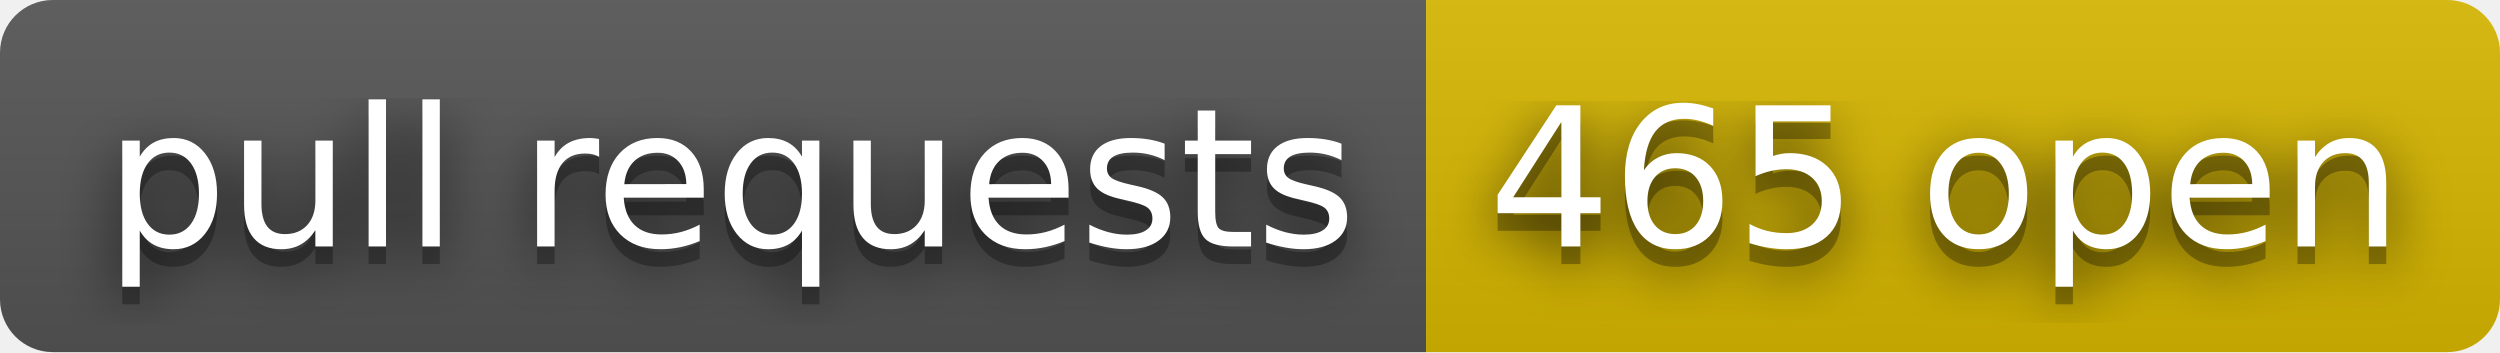
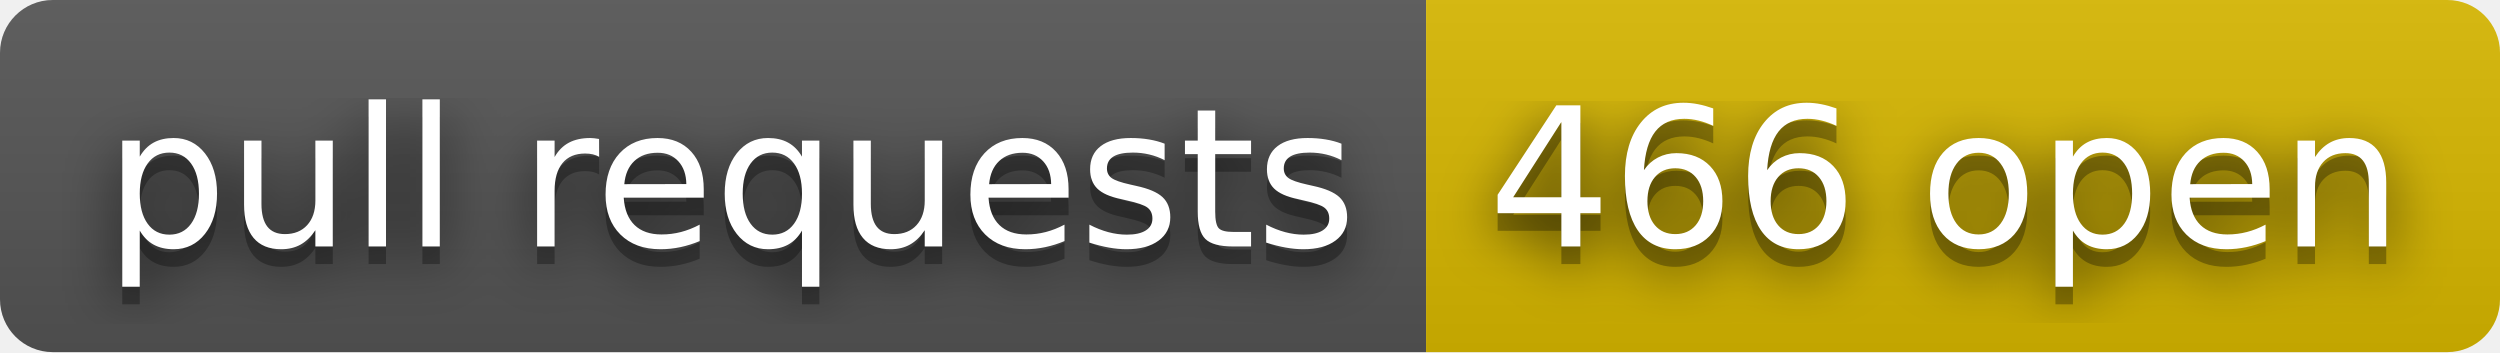
- <svg xmlns="http://www.w3.org/2000/svg" width="142" height="20" role="img" aria-label="pull requests: 465 open">
+ <svg xmlns="http://www.w3.org/2000/svg" width="142" height="20" role="img" aria-label="pull requests: 466 open">
  <filter id="blur">
    <feGaussianBlur stdDeviation="16" />
  </filter>
  <linearGradient id="s" x2="0" y2="100%">
    <stop offset="0" stop-color="#bbb" stop-opacity=".1" />
    <stop offset="1" stop-opacity=".1" />
  </linearGradient>
  <clipPath id="r">
    <rect width="142" height="20" rx="3" />
  </clipPath>
  <g clip-path="url(#r)">
    <rect width="81" height="20" fill="#555" />
    <rect x="81" width="61" height="20" fill="#d8b800" />
    <rect width="142" height="20" fill="url(#s)" />
  </g>
  <g fill="#fff" text-anchor="middle" font-family="Verdana,Geneva,DejaVu Sans,sans-serif" text-rendering="geometricPrecision" font-size="110">
    <g transform="scale(.1)">
      <g aria-hidden="true" fill="#010101">
        <text x="415" y="150" fill-opacity=".8" filter="url(#blur)" textLength="710">pull requests</text>
        <text x="415" y="150" fill-opacity=".3" textLength="710">pull requests</text>
      </g>
      <text x="415" y="140" textLength="710">pull requests</text>
    </g>
    <g transform="scale(.1)">
      <g aria-hidden="true" fill="#010101">
-         <text x="1105" y="150" fill-opacity=".8" filter="url(#blur)" textLength="510">465 open</text>
-         <text x="1105" y="150" fill-opacity=".3" textLength="510">465 open</text>
+         <text x="1105" y="150" fill-opacity=".8" filter="url(#blur)" textLength="510">466 open</text>
+         <text x="1105" y="150" fill-opacity=".3" textLength="510">466 open</text>
      </g>
-       <text x="1105" y="140" textLength="510">465 open</text>
+       <text x="1105" y="140" textLength="510">466 open</text>
    </g>
  </g>
</svg>
